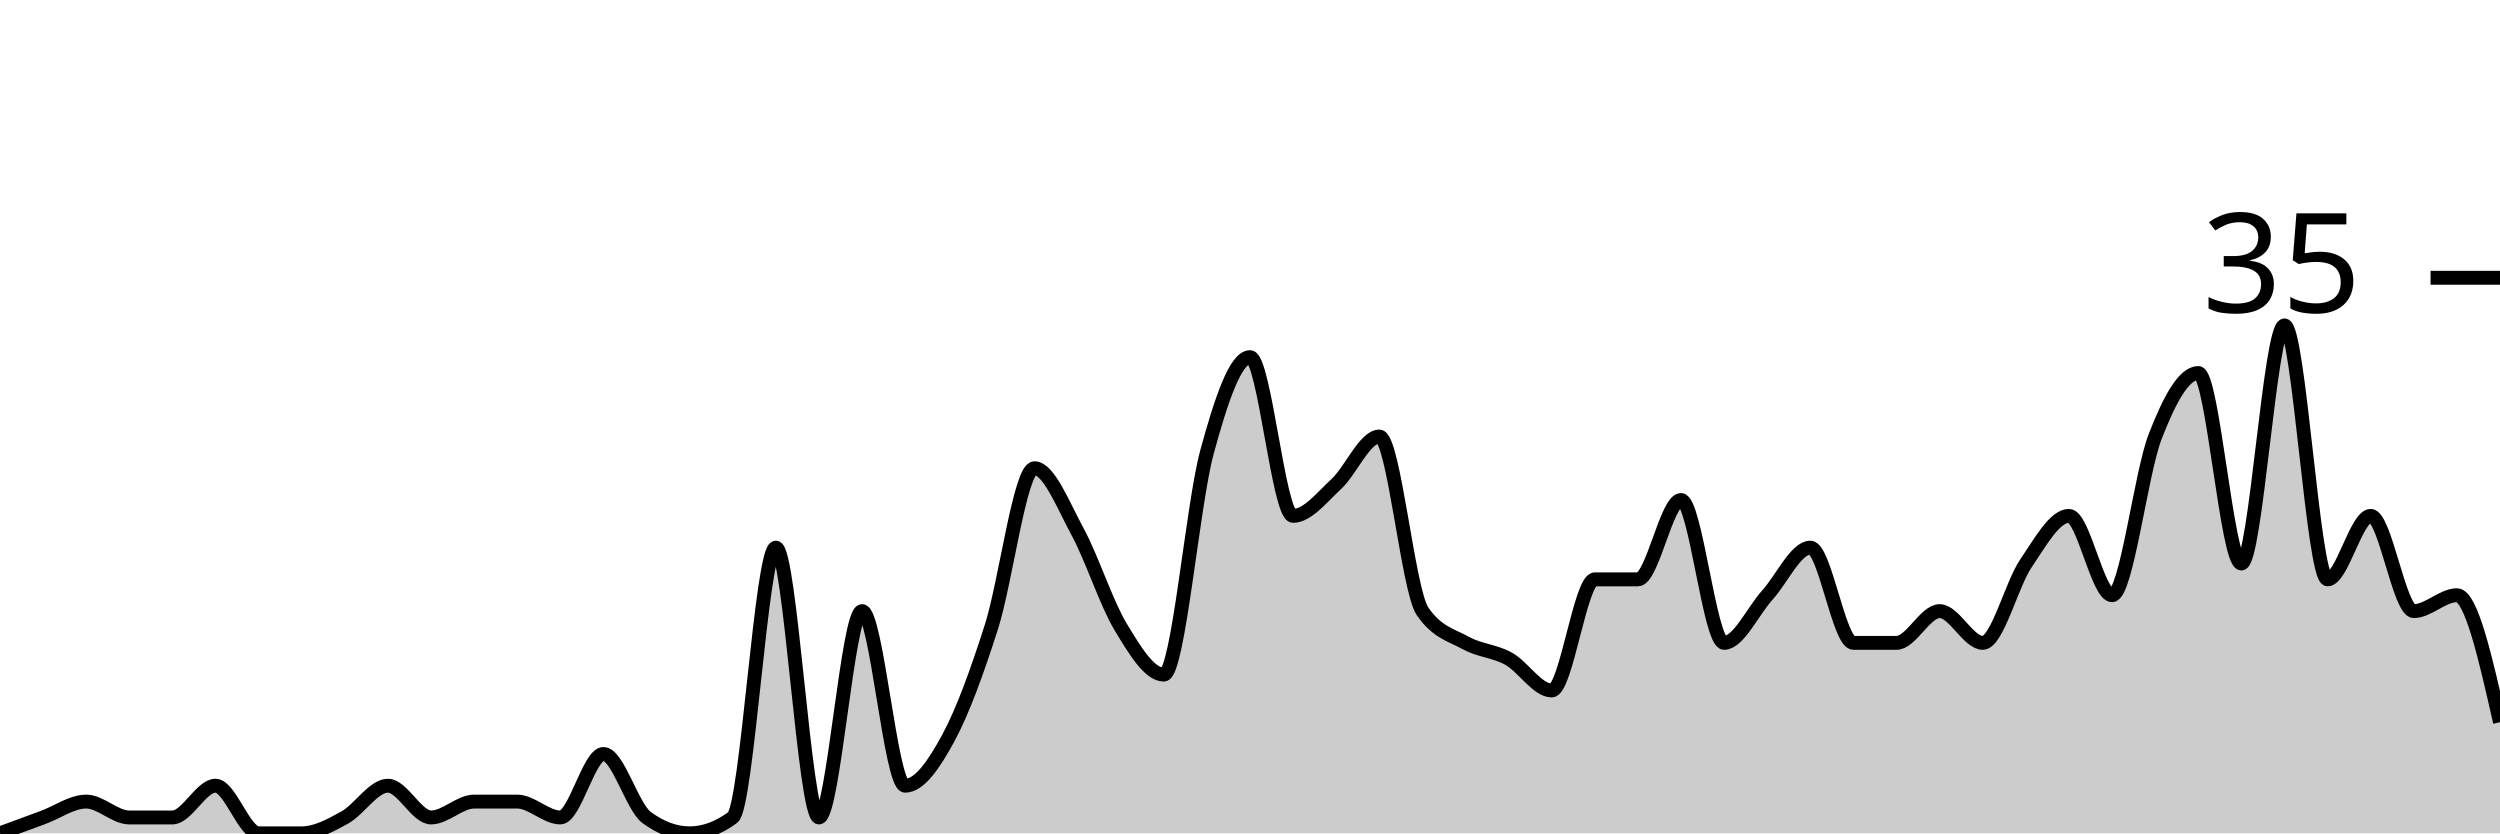
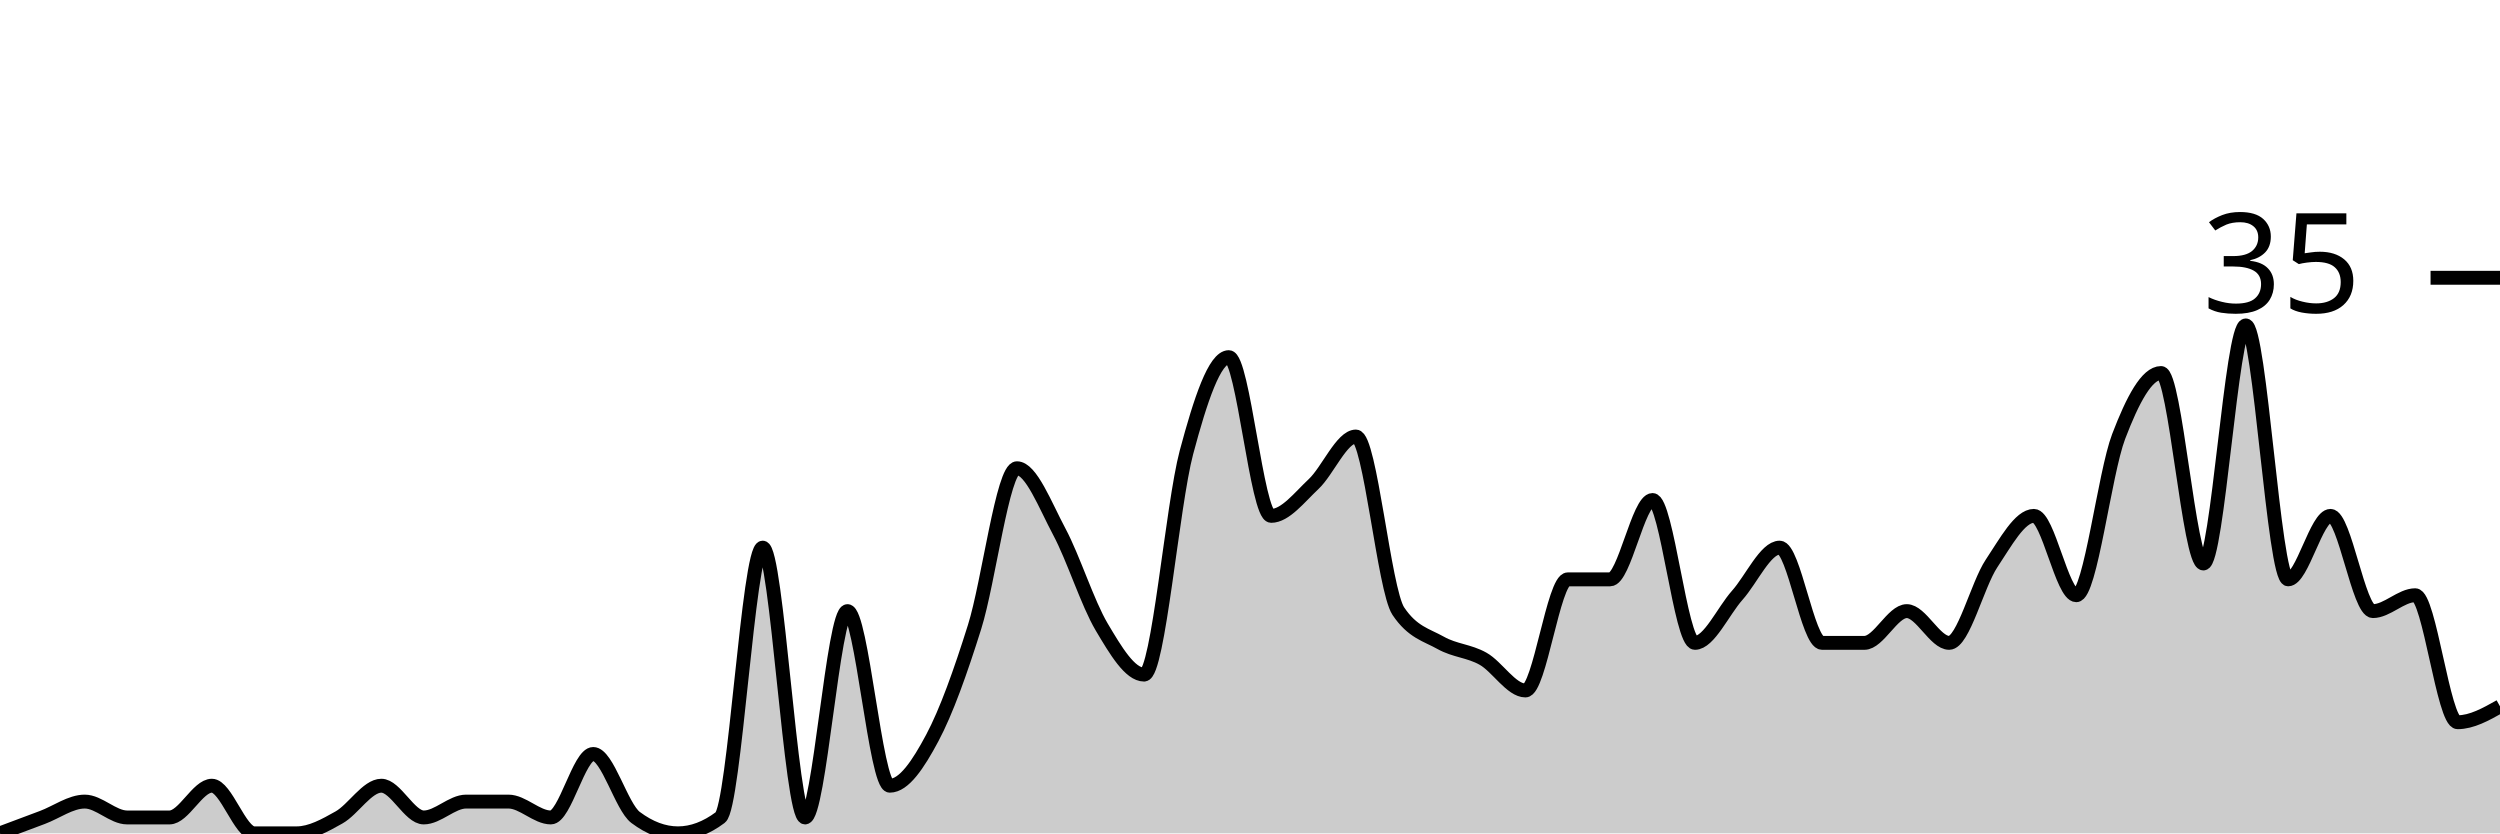
<svg xmlns="http://www.w3.org/2000/svg" viewBox="0 0 180 60">
  <g transform="translate(0,20)">
-     <path class="area" fill="rgba(0, 0, 0, 0.2)" d="M0,40C1.034,39.619,2.069,39.238,3.103,38.857C4.138,38.476,5.172,37.714,6.207,37.714C7.241,37.714,8.276,38.857,9.31,38.857C10.345,38.857,11.379,38.857,12.414,38.857C13.448,38.857,14.483,36.571,15.517,36.571C16.552,36.571,17.586,40,18.621,40C19.655,40,20.69,40,21.724,40C22.759,40,23.793,39.429,24.828,38.857C25.862,38.286,26.897,36.571,27.931,36.571C28.966,36.571,30,38.857,31.034,38.857C32.069,38.857,33.103,37.714,34.138,37.714C35.172,37.714,36.207,37.714,37.241,37.714C38.276,37.714,39.31,38.857,40.345,38.857C41.379,38.857,42.414,34.286,43.448,34.286C44.483,34.286,45.517,38.095,46.552,38.857C47.586,39.619,48.621,40,49.655,40C50.69,40,51.724,39.619,52.759,38.857C53.793,38.095,54.828,19.429,55.862,19.429C56.897,19.429,57.931,38.857,58.966,38.857C60,38.857,61.034,24,62.069,24C63.103,24,64.138,36.571,65.172,36.571C66.207,36.571,67.241,35.048,68.276,33.143C69.31,31.238,70.345,28.381,71.379,25.143C72.414,21.905,73.448,13.714,74.483,13.714C75.517,13.714,76.552,16.381,77.586,18.286C78.621,20.19,79.655,23.429,80.69,25.143C81.724,26.857,82.759,28.571,83.793,28.571C84.828,28.571,85.862,16.381,86.897,12.571C87.931,8.762,88.966,5.714,90,5.714C91.034,5.714,92.069,17.143,93.103,17.143C94.138,17.143,95.172,15.81,96.207,14.857C97.241,13.905,98.276,11.429,99.31,11.429C100.345,11.429,101.379,22.476,102.414,24C103.448,25.524,104.483,25.714,105.517,26.286C106.552,26.857,107.586,26.857,108.621,27.429C109.655,28,110.69,29.714,111.724,29.714C112.759,29.714,113.793,21.714,114.828,21.714C115.862,21.714,116.897,21.714,117.931,21.714C118.966,21.714,120,16,121.034,16C122.069,16,123.103,26.286,124.138,26.286C125.172,26.286,126.207,24,127.241,22.857C128.276,21.714,129.31,19.429,130.345,19.429C131.379,19.429,132.414,26.286,133.448,26.286C134.483,26.286,135.517,26.286,136.552,26.286C137.586,26.286,138.621,24,139.655,24C140.69,24,141.724,26.286,142.759,26.286C143.793,26.286,144.828,22.095,145.862,20.571C146.897,19.048,147.931,17.143,148.966,17.143C150,17.143,151.034,22.857,152.069,22.857C153.103,22.857,154.138,14.095,155.172,11.429C156.207,8.762,157.241,6.857,158.276,6.857C159.31,6.857,160.345,20.571,161.379,20.571C162.414,20.571,163.448,3.429,164.483,3.429C165.517,3.429,166.552,21.714,167.586,21.714C168.621,21.714,169.655,17.143,170.69,17.143C171.724,17.143,172.759,24,173.793,24C174.828,24,175.862,22.857,176.897,22.857C177.931,22.857,178.966,27.429,180,32L180,40C178.966,40,177.931,40,176.897,40C175.862,40,174.828,40,173.793,40C172.759,40,171.724,40,170.69,40C169.655,40,168.621,40,167.586,40C166.552,40,165.517,40,164.483,40C163.448,40,162.414,40,161.379,40C160.345,40,159.31,40,158.276,40C157.241,40,156.207,40,155.172,40C154.138,40,153.103,40,152.069,40C151.034,40,150,40,148.966,40C147.931,40,146.897,40,145.862,40C144.828,40,143.793,40,142.759,40C141.724,40,140.69,40,139.655,40C138.621,40,137.586,40,136.552,40C135.517,40,134.483,40,133.448,40C132.414,40,131.379,40,130.345,40C129.31,40,128.276,40,127.241,40C126.207,40,125.172,40,124.138,40C123.103,40,122.069,40,121.034,40C120,40,118.966,40,117.931,40C116.897,40,115.862,40,114.828,40C113.793,40,112.759,40,111.724,40C110.69,40,109.655,40,108.621,40C107.586,40,106.552,40,105.517,40C104.483,40,103.448,40,102.414,40C101.379,40,100.345,40,99.31,40C98.276,40,97.241,40,96.207,40C95.172,40,94.138,40,93.103,40C92.069,40,91.034,40,90,40C88.966,40,87.931,40,86.897,40C85.862,40,84.828,40,83.793,40C82.759,40,81.724,40,80.69,40C79.655,40,78.621,40,77.586,40C76.552,40,75.517,40,74.483,40C73.448,40,72.414,40,71.379,40C70.345,40,69.31,40,68.276,40C67.241,40,66.207,40,65.172,40C64.138,40,63.103,40,62.069,40C61.034,40,60,40,58.966,40C57.931,40,56.897,40,55.862,40C54.828,40,53.793,40,52.759,40C51.724,40,50.69,40,49.655,40C48.621,40,47.586,40,46.552,40C45.517,40,44.483,40,43.448,40C42.414,40,41.379,40,40.345,40C39.31,40,38.276,40,37.241,40C36.207,40,35.172,40,34.138,40C33.103,40,32.069,40,31.034,40C30,40,28.966,40,27.931,40C26.897,40,25.862,40,24.828,40C23.793,40,22.759,40,21.724,40C20.69,40,19.655,40,18.621,40C17.586,40,16.552,40,15.517,40C14.483,40,13.448,40,12.414,40C11.379,40,10.345,40,9.31,40C8.276,40,7.241,40,6.207,40C5.172,40,4.138,40,3.103,40C2.069,40,1.034,40,0,40Z" />
-     <path class="line" stroke="black" fill="none" d="M0,40C1.034,39.619,2.069,39.238,3.103,38.857C4.138,38.476,5.172,37.714,6.207,37.714C7.241,37.714,8.276,38.857,9.31,38.857C10.345,38.857,11.379,38.857,12.414,38.857C13.448,38.857,14.483,36.571,15.517,36.571C16.552,36.571,17.586,40,18.621,40C19.655,40,20.69,40,21.724,40C22.759,40,23.793,39.429,24.828,38.857C25.862,38.286,26.897,36.571,27.931,36.571C28.966,36.571,30,38.857,31.034,38.857C32.069,38.857,33.103,37.714,34.138,37.714C35.172,37.714,36.207,37.714,37.241,37.714C38.276,37.714,39.31,38.857,40.345,38.857C41.379,38.857,42.414,34.286,43.448,34.286C44.483,34.286,45.517,38.095,46.552,38.857C47.586,39.619,48.621,40,49.655,40C50.69,40,51.724,39.619,52.759,38.857C53.793,38.095,54.828,19.429,55.862,19.429C56.897,19.429,57.931,38.857,58.966,38.857C60,38.857,61.034,24,62.069,24C63.103,24,64.138,36.571,65.172,36.571C66.207,36.571,67.241,35.048,68.276,33.143C69.31,31.238,70.345,28.381,71.379,25.143C72.414,21.905,73.448,13.714,74.483,13.714C75.517,13.714,76.552,16.381,77.586,18.286C78.621,20.19,79.655,23.429,80.69,25.143C81.724,26.857,82.759,28.571,83.793,28.571C84.828,28.571,85.862,16.381,86.897,12.571C87.931,8.762,88.966,5.714,90,5.714C91.034,5.714,92.069,17.143,93.103,17.143C94.138,17.143,95.172,15.81,96.207,14.857C97.241,13.905,98.276,11.429,99.31,11.429C100.345,11.429,101.379,22.476,102.414,24C103.448,25.524,104.483,25.714,105.517,26.286C106.552,26.857,107.586,26.857,108.621,27.429C109.655,28,110.69,29.714,111.724,29.714C112.759,29.714,113.793,21.714,114.828,21.714C115.862,21.714,116.897,21.714,117.931,21.714C118.966,21.714,120,16,121.034,16C122.069,16,123.103,26.286,124.138,26.286C125.172,26.286,126.207,24,127.241,22.857C128.276,21.714,129.31,19.429,130.345,19.429C131.379,19.429,132.414,26.286,133.448,26.286C134.483,26.286,135.517,26.286,136.552,26.286C137.586,26.286,138.621,24,139.655,24C140.69,24,141.724,26.286,142.759,26.286C143.793,26.286,144.828,22.095,145.862,20.571C146.897,19.048,147.931,17.143,148.966,17.143C150,17.143,151.034,22.857,152.069,22.857C153.103,22.857,154.138,14.095,155.172,11.429C156.207,8.762,157.241,6.857,158.276,6.857C159.31,6.857,160.345,20.571,161.379,20.571C162.414,20.571,163.448,3.429,164.483,3.429C165.517,3.429,166.552,21.714,167.586,21.714C168.621,21.714,169.655,17.143,170.69,17.143C171.724,17.143,172.759,24,173.793,24C174.828,24,175.862,22.857,176.897,22.857C177.931,22.857,178.966,27.429,180,32" />
+     <path class="area" fill="rgba(0, 0, 0, 0.2)" d="M0,40C1.017,39.619,2.034,39.238,3.051,38.857C4.068,38.476,5.085,37.714,6.102,37.714C7.119,37.714,8.136,38.857,9.153,38.857C10.169,38.857,11.186,38.857,12.203,38.857C13.22,38.857,14.237,36.571,15.254,36.571C16.271,36.571,17.288,40,18.305,40C19.322,40,20.339,40,21.356,40C22.373,40,23.39,39.429,24.407,38.857C25.424,38.286,26.441,36.571,27.458,36.571C28.475,36.571,29.492,38.857,30.508,38.857C31.525,38.857,32.542,37.714,33.559,37.714C34.576,37.714,35.593,37.714,36.61,37.714C37.627,37.714,38.644,38.857,39.661,38.857C40.678,38.857,41.695,34.286,42.712,34.286C43.729,34.286,44.746,38.095,45.763,38.857C46.78,39.619,47.797,40,48.814,40C49.831,40,50.847,39.619,51.864,38.857C52.881,38.095,53.898,19.429,54.915,19.429C55.932,19.429,56.949,38.857,57.966,38.857C58.983,38.857,60,24,61.017,24C62.034,24,63.051,36.571,64.068,36.571C65.085,36.571,66.102,35.048,67.119,33.143C68.136,31.238,69.153,28.381,70.169,25.143C71.186,21.905,72.203,13.714,73.22,13.714C74.237,13.714,75.254,16.381,76.271,18.286C77.288,20.19,78.305,23.429,79.322,25.143C80.339,26.857,81.356,28.571,82.373,28.571C83.39,28.571,84.407,16.381,85.424,12.571C86.441,8.762,87.458,5.714,88.475,5.714C89.492,5.714,90.508,17.143,91.525,17.143C92.542,17.143,93.559,15.81,94.576,14.857C95.593,13.905,96.61,11.429,97.627,11.429C98.644,11.429,99.661,22.476,100.678,24C101.695,25.524,102.712,25.714,103.729,26.286C104.746,26.857,105.763,26.857,106.78,27.429C107.797,28,108.814,29.714,109.831,29.714C110.847,29.714,111.864,21.714,112.881,21.714C113.898,21.714,114.915,21.714,115.932,21.714C116.949,21.714,117.966,16,118.983,16C120,16,121.017,26.286,122.034,26.286C123.051,26.286,124.068,24,125.085,22.857C126.102,21.714,127.119,19.429,128.136,19.429C129.153,19.429,130.169,26.286,131.186,26.286C132.203,26.286,133.22,26.286,134.237,26.286C135.254,26.286,136.271,24,137.288,24C138.305,24,139.322,26.286,140.339,26.286C141.356,26.286,142.373,22.095,143.39,20.571C144.407,19.048,145.424,17.143,146.441,17.143C147.458,17.143,148.475,22.857,149.492,22.857C150.508,22.857,151.525,14.095,152.542,11.429C153.559,8.762,154.576,6.857,155.593,6.857C156.61,6.857,157.627,20.571,158.644,20.571C159.661,20.571,160.678,3.429,161.695,3.429C162.712,3.429,163.729,21.714,164.746,21.714C165.763,21.714,166.78,17.143,167.797,17.143C168.814,17.143,169.831,24,170.847,24C171.864,24,172.881,22.857,173.898,22.857C174.915,22.857,175.932,32,176.949,32C177.966,32,178.983,31.429,180,30.857L180,40C178.983,40,177.966,40,176.949,40C175.932,40,174.915,40,173.898,40C172.881,40,171.864,40,170.847,40C169.831,40,168.814,40,167.797,40C166.78,40,165.763,40,164.746,40C163.729,40,162.712,40,161.695,40C160.678,40,159.661,40,158.644,40C157.627,40,156.61,40,155.593,40C154.576,40,153.559,40,152.542,40C151.525,40,150.508,40,149.492,40C148.475,40,147.458,40,146.441,40C145.424,40,144.407,40,143.39,40C142.373,40,141.356,40,140.339,40C139.322,40,138.305,40,137.288,40C136.271,40,135.254,40,134.237,40C133.22,40,132.203,40,131.186,40C130.169,40,129.153,40,128.136,40C127.119,40,126.102,40,125.085,40C124.068,40,123.051,40,122.034,40C121.017,40,120,40,118.983,40C117.966,40,116.949,40,115.932,40C114.915,40,113.898,40,112.881,40C111.864,40,110.847,40,109.831,40C108.814,40,107.797,40,106.78,40C105.763,40,104.746,40,103.729,40C102.712,40,101.695,40,100.678,40C99.661,40,98.644,40,97.627,40C96.61,40,95.593,40,94.576,40C93.559,40,92.542,40,91.525,40C90.508,40,89.492,40,88.475,40C87.458,40,86.441,40,85.424,40C84.407,40,83.39,40,82.373,40C81.356,40,80.339,40,79.322,40C78.305,40,77.288,40,76.271,40C75.254,40,74.237,40,73.22,40C72.203,40,71.186,40,70.169,40C69.153,40,68.136,40,67.119,40C66.102,40,65.085,40,64.068,40C63.051,40,62.034,40,61.017,40C60,40,58.983,40,57.966,40C56.949,40,55.932,40,54.915,40C53.898,40,52.881,40,51.864,40C50.847,40,49.831,40,48.814,40C47.797,40,46.78,40,45.763,40C44.746,40,43.729,40,42.712,40C41.695,40,40.678,40,39.661,40C38.644,40,37.627,40,36.61,40C35.593,40,34.576,40,33.559,40C32.542,40,31.525,40,30.508,40C29.492,40,28.475,40,27.458,40C26.441,40,25.424,40,24.407,40C23.39,40,22.373,40,21.356,40C20.339,40,19.322,40,18.305,40C17.288,40,16.271,40,15.254,40C14.237,40,13.22,40,12.203,40C11.186,40,10.169,40,9.153,40C8.136,40,7.119,40,6.102,40C5.085,40,4.068,40,3.051,40C2.034,40,1.017,40,0,40Z" />
+     <path class="line" stroke="black" fill="none" d="M0,40C1.017,39.619,2.034,39.238,3.051,38.857C4.068,38.476,5.085,37.714,6.102,37.714C7.119,37.714,8.136,38.857,9.153,38.857C10.169,38.857,11.186,38.857,12.203,38.857C13.22,38.857,14.237,36.571,15.254,36.571C16.271,36.571,17.288,40,18.305,40C19.322,40,20.339,40,21.356,40C22.373,40,23.39,39.429,24.407,38.857C25.424,38.286,26.441,36.571,27.458,36.571C28.475,36.571,29.492,38.857,30.508,38.857C31.525,38.857,32.542,37.714,33.559,37.714C34.576,37.714,35.593,37.714,36.61,37.714C37.627,37.714,38.644,38.857,39.661,38.857C40.678,38.857,41.695,34.286,42.712,34.286C43.729,34.286,44.746,38.095,45.763,38.857C46.78,39.619,47.797,40,48.814,40C49.831,40,50.847,39.619,51.864,38.857C52.881,38.095,53.898,19.429,54.915,19.429C55.932,19.429,56.949,38.857,57.966,38.857C58.983,38.857,60,24,61.017,24C62.034,24,63.051,36.571,64.068,36.571C65.085,36.571,66.102,35.048,67.119,33.143C68.136,31.238,69.153,28.381,70.169,25.143C71.186,21.905,72.203,13.714,73.22,13.714C74.237,13.714,75.254,16.381,76.271,18.286C77.288,20.19,78.305,23.429,79.322,25.143C80.339,26.857,81.356,28.571,82.373,28.571C83.39,28.571,84.407,16.381,85.424,12.571C86.441,8.762,87.458,5.714,88.475,5.714C89.492,5.714,90.508,17.143,91.525,17.143C92.542,17.143,93.559,15.81,94.576,14.857C95.593,13.905,96.61,11.429,97.627,11.429C98.644,11.429,99.661,22.476,100.678,24C101.695,25.524,102.712,25.714,103.729,26.286C104.746,26.857,105.763,26.857,106.78,27.429C107.797,28,108.814,29.714,109.831,29.714C110.847,29.714,111.864,21.714,112.881,21.714C113.898,21.714,114.915,21.714,115.932,21.714C116.949,21.714,117.966,16,118.983,16C120,16,121.017,26.286,122.034,26.286C123.051,26.286,124.068,24,125.085,22.857C126.102,21.714,127.119,19.429,128.136,19.429C129.153,19.429,130.169,26.286,131.186,26.286C132.203,26.286,133.22,26.286,134.237,26.286C135.254,26.286,136.271,24,137.288,24C138.305,24,139.322,26.286,140.339,26.286C141.356,26.286,142.373,22.095,143.39,20.571C144.407,19.048,145.424,17.143,146.441,17.143C147.458,17.143,148.475,22.857,149.492,22.857C150.508,22.857,151.525,14.095,152.542,11.429C153.559,8.762,154.576,6.857,155.593,6.857C156.61,6.857,157.627,20.571,158.644,20.571C159.661,20.571,160.678,3.429,161.695,3.429C162.712,3.429,163.729,21.714,164.746,21.714C165.763,21.714,166.78,17.143,167.797,17.143C168.814,17.143,169.831,24,170.847,24C171.864,24,172.881,22.857,173.898,22.857C174.915,22.857,175.932,32,176.949,32C177.966,32,178.983,31.429,180,30.857" />
    <path class="axis-ceiling" stroke-width="1" stroke="black" fill="none" d="M175,0L180,0" />
    <text class="axis-ceiling-label" font-family="sans-serif" text-anchor="end" font-size="10px" x="170" y="2.5">35</text>
  </g>
</svg>
